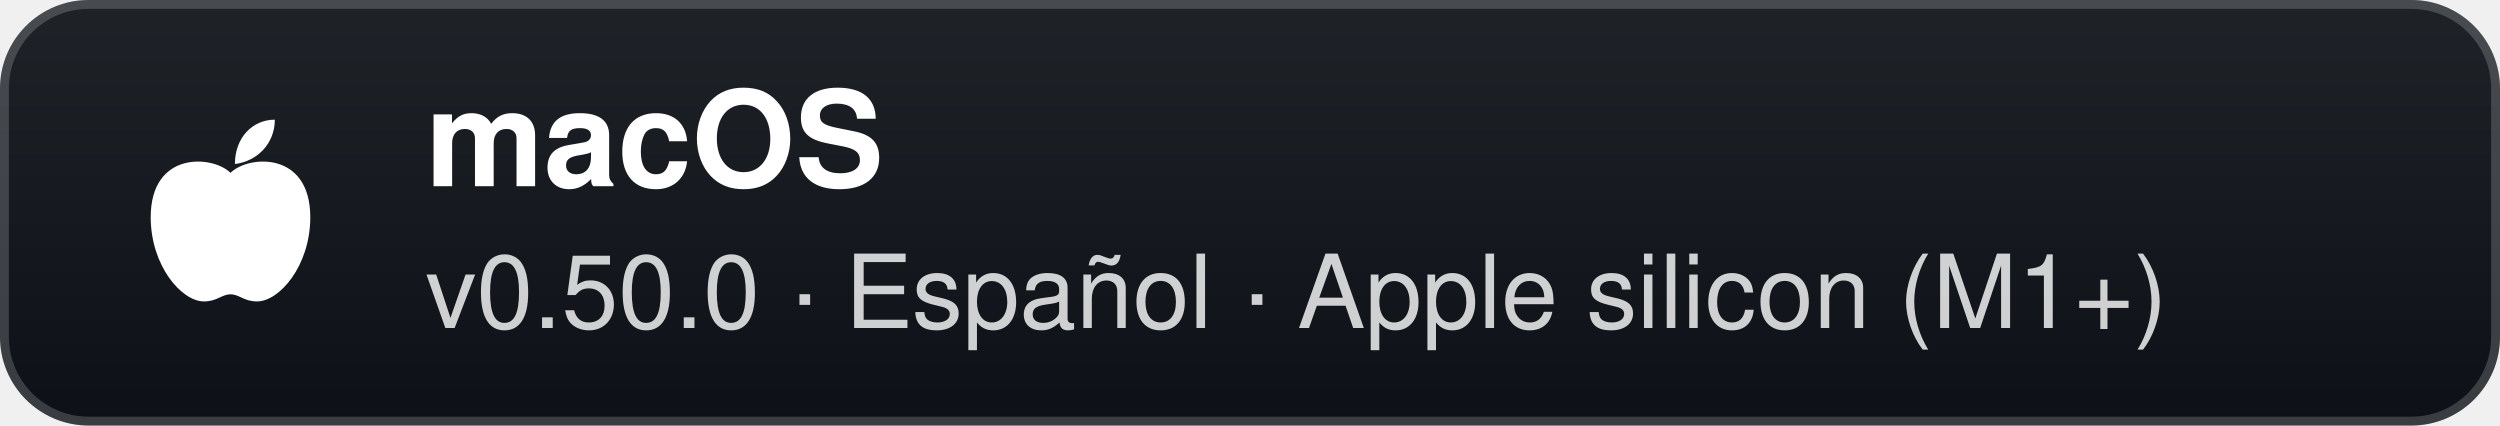
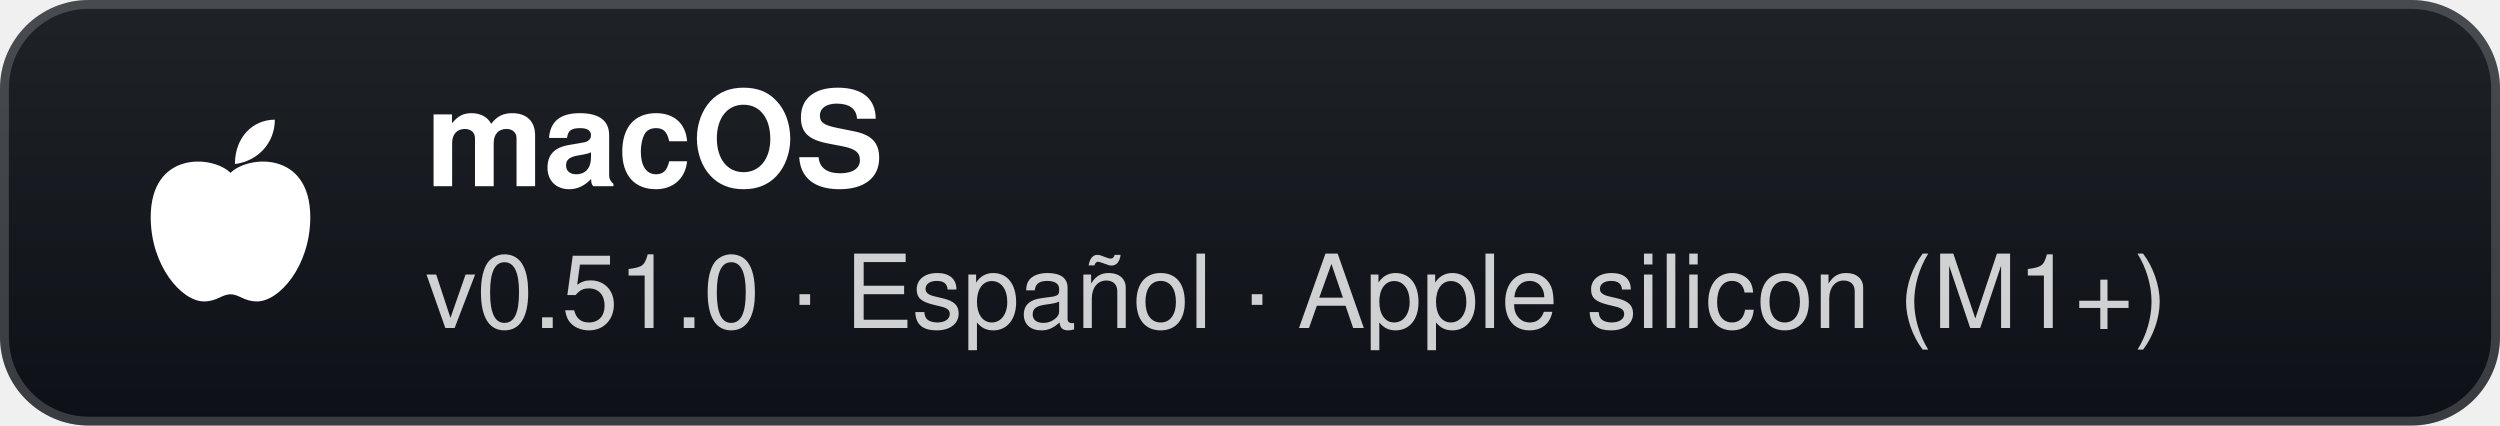
- <svg xmlns="http://www.w3.org/2000/svg" width="282" height="48" viewBox="0 0 282 48" role="img" aria-label="macOS: v0.50.0 · Español · Apple silicon (M1+)">
+ <svg xmlns="http://www.w3.org/2000/svg" width="282" height="48" viewBox="0 0 282 48" role="img" aria-label="macOS: v0.51.0 · Español · Apple silicon (M1+)">
  <defs>
    <linearGradient id="g" x1="0" y1="0" x2="0" y2="1">
      <stop offset="0" stop-color="#1f2328" />
      <stop offset="1" stop-color="#0d1117" />
    </linearGradient>
  </defs>
  <rect width="282" height="48" rx="10" fill="url(#g)" />
  <rect x="0.5" y="0.5" width="281" height="47" rx="9.5" fill="none" stroke="#ffffff" stroke-opacity="0.18" />
  <g transform="translate(26 24)">
    <path d="M0 -4.5 C-2 -6.5 -9 -7 -9 0.5 C-9 6 -5.5 10 -3 10 C-1.5 10 -1 9.2 0 9.2 C1 9.2 1.5 10 3 10 C5.5 10 9 6 9 0.5 C9 -7 2 -6.5 0 -4.5 Z" fill="#fff" />
    <path d="M0.5 -5.5 C0.5 -8.5 2.5 -10.5 5 -10.5 C5 -7.8 3 -5.8 0.5 -5.5 Z" fill="#fff" />
  </g>
  <text x="48" y="21" fill="#ffffff" font-family="'Segoe UI',-apple-system,BlinkMacSystemFont,Helvetica,Arial,sans-serif" font-size="15" font-weight="700">macOS</text>
-   <text x="48" y="37" fill="#ffffff" fill-opacity="0.8" font-family="'Segoe UI',-apple-system,BlinkMacSystemFont,Helvetica,Arial,sans-serif" font-size="11.5">v0.50.0 · Español · Apple silicon (M1+)</text>
+   <text x="48" y="37" fill="#ffffff" fill-opacity="0.8" font-family="'Segoe UI',-apple-system,BlinkMacSystemFont,Helvetica,Arial,sans-serif" font-size="11.5">v0.51.0 · Español · Apple silicon (M1+)</text>
</svg>
